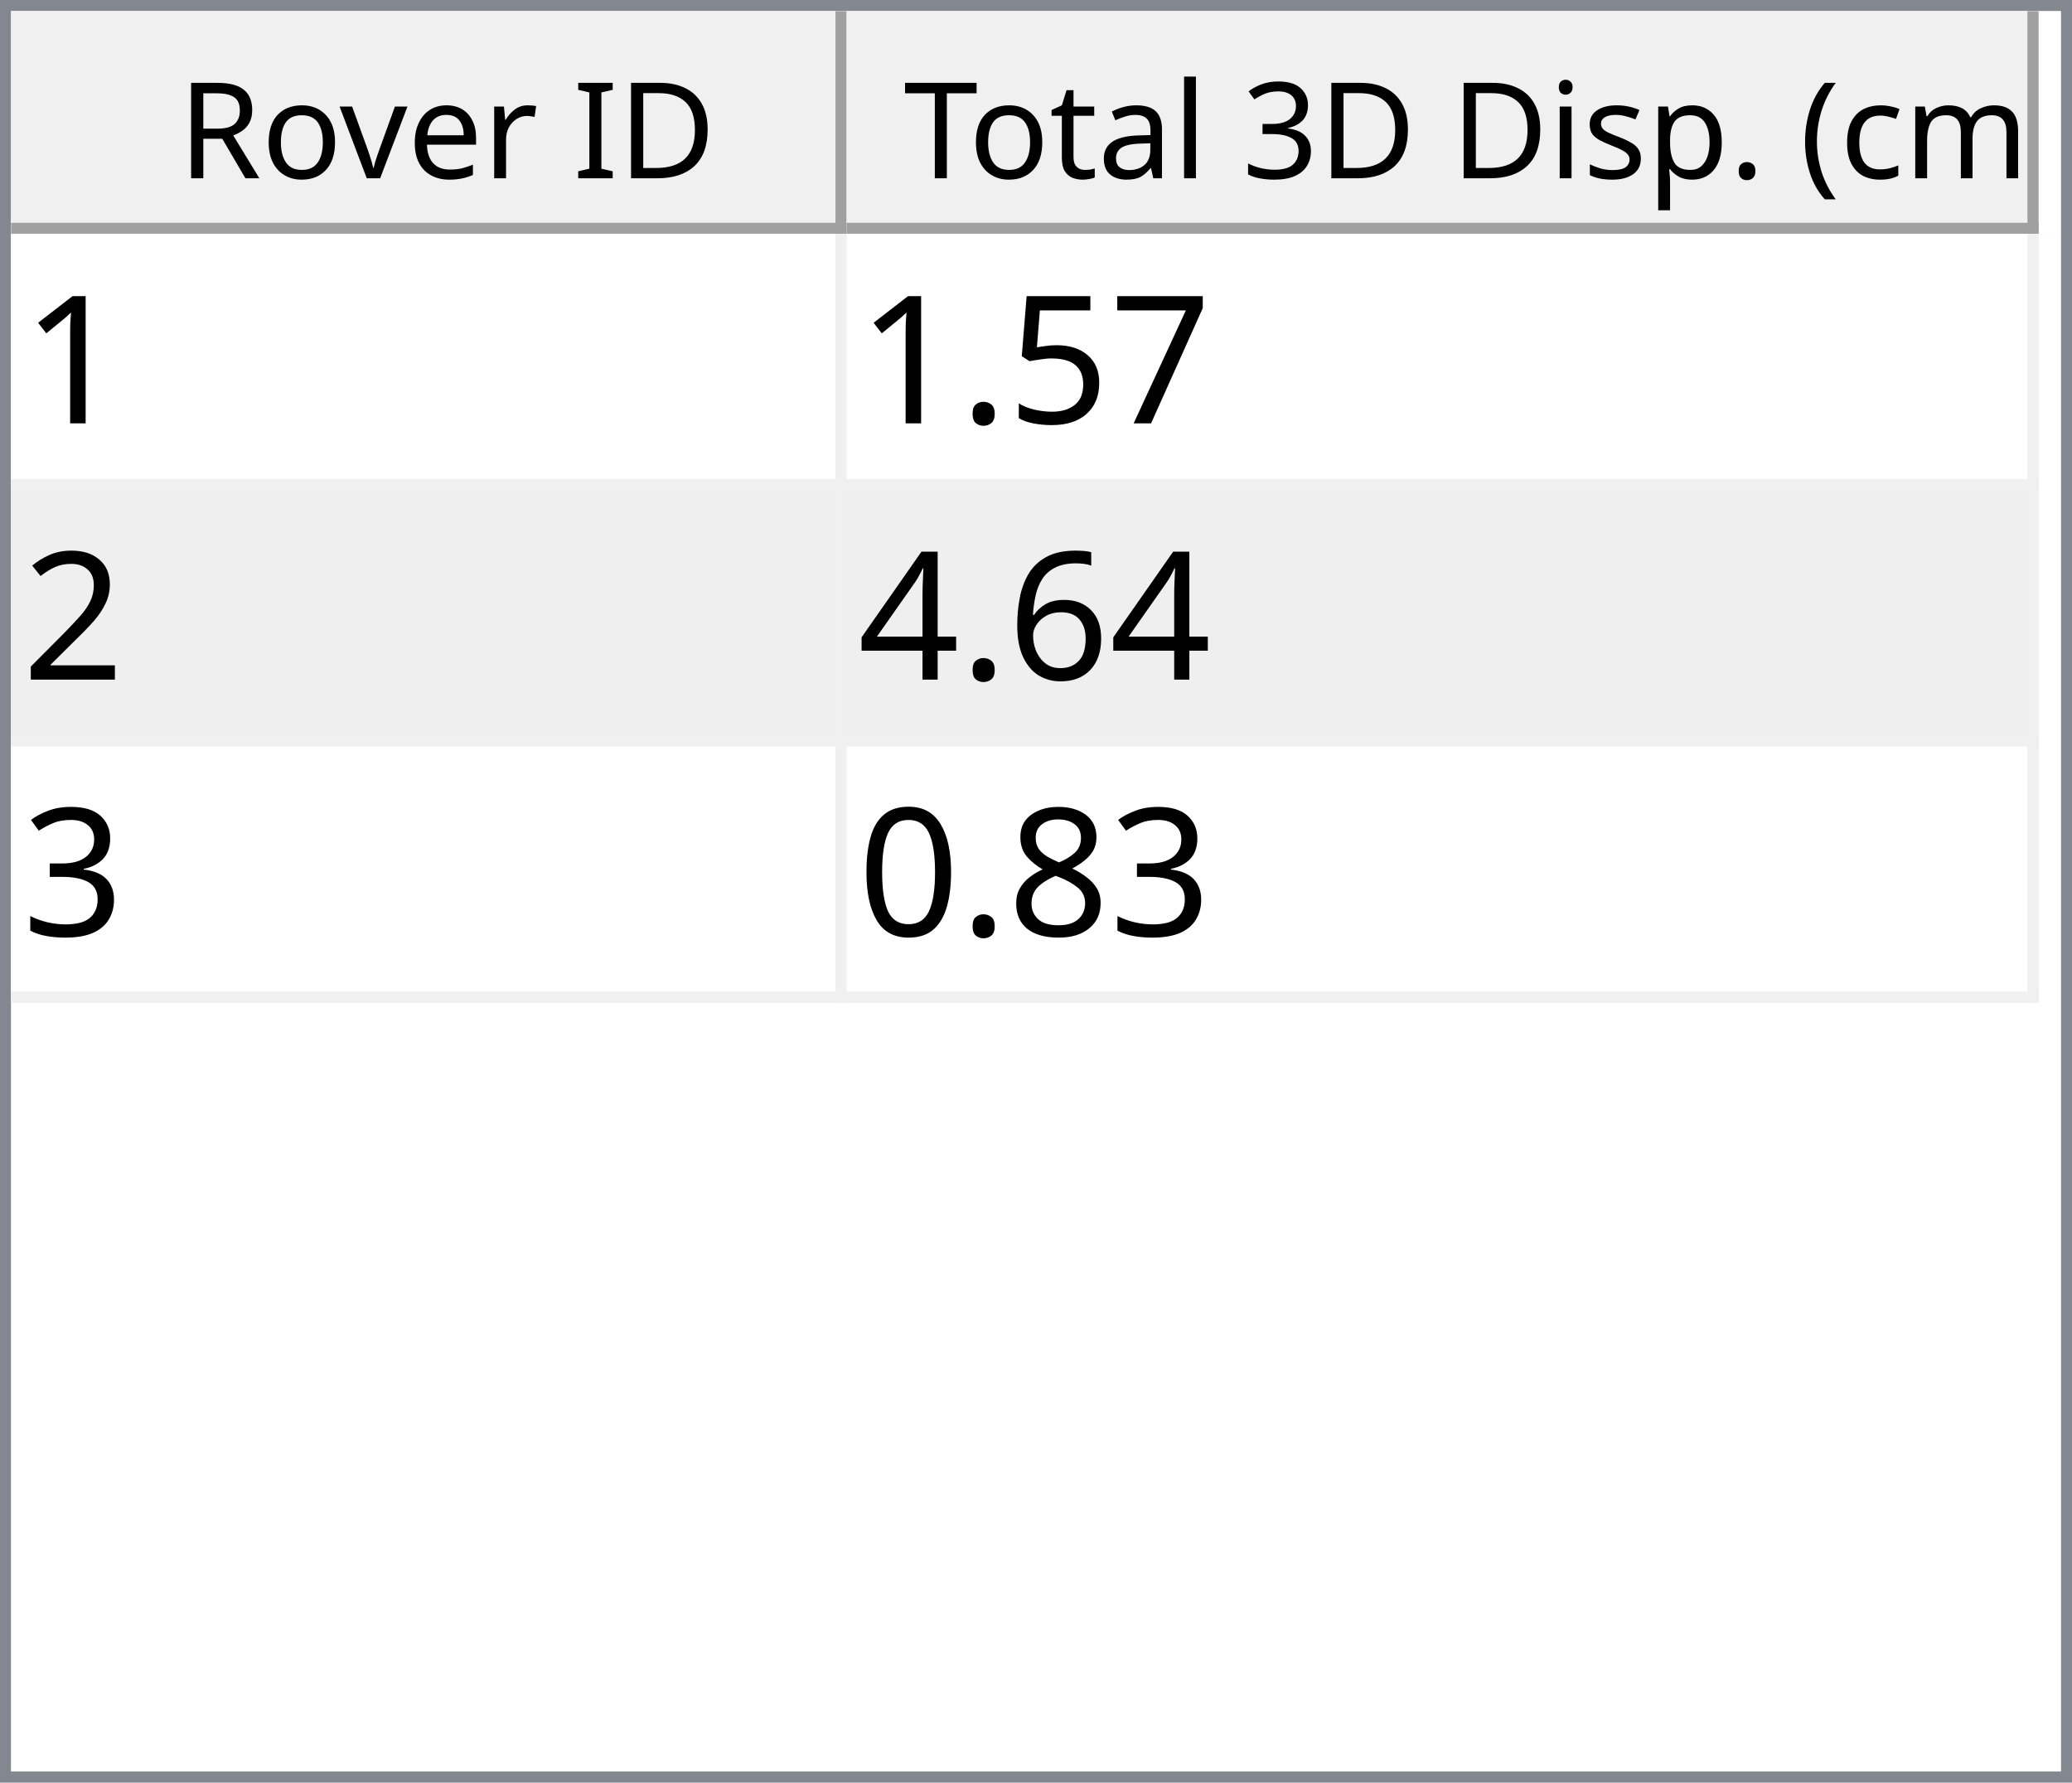
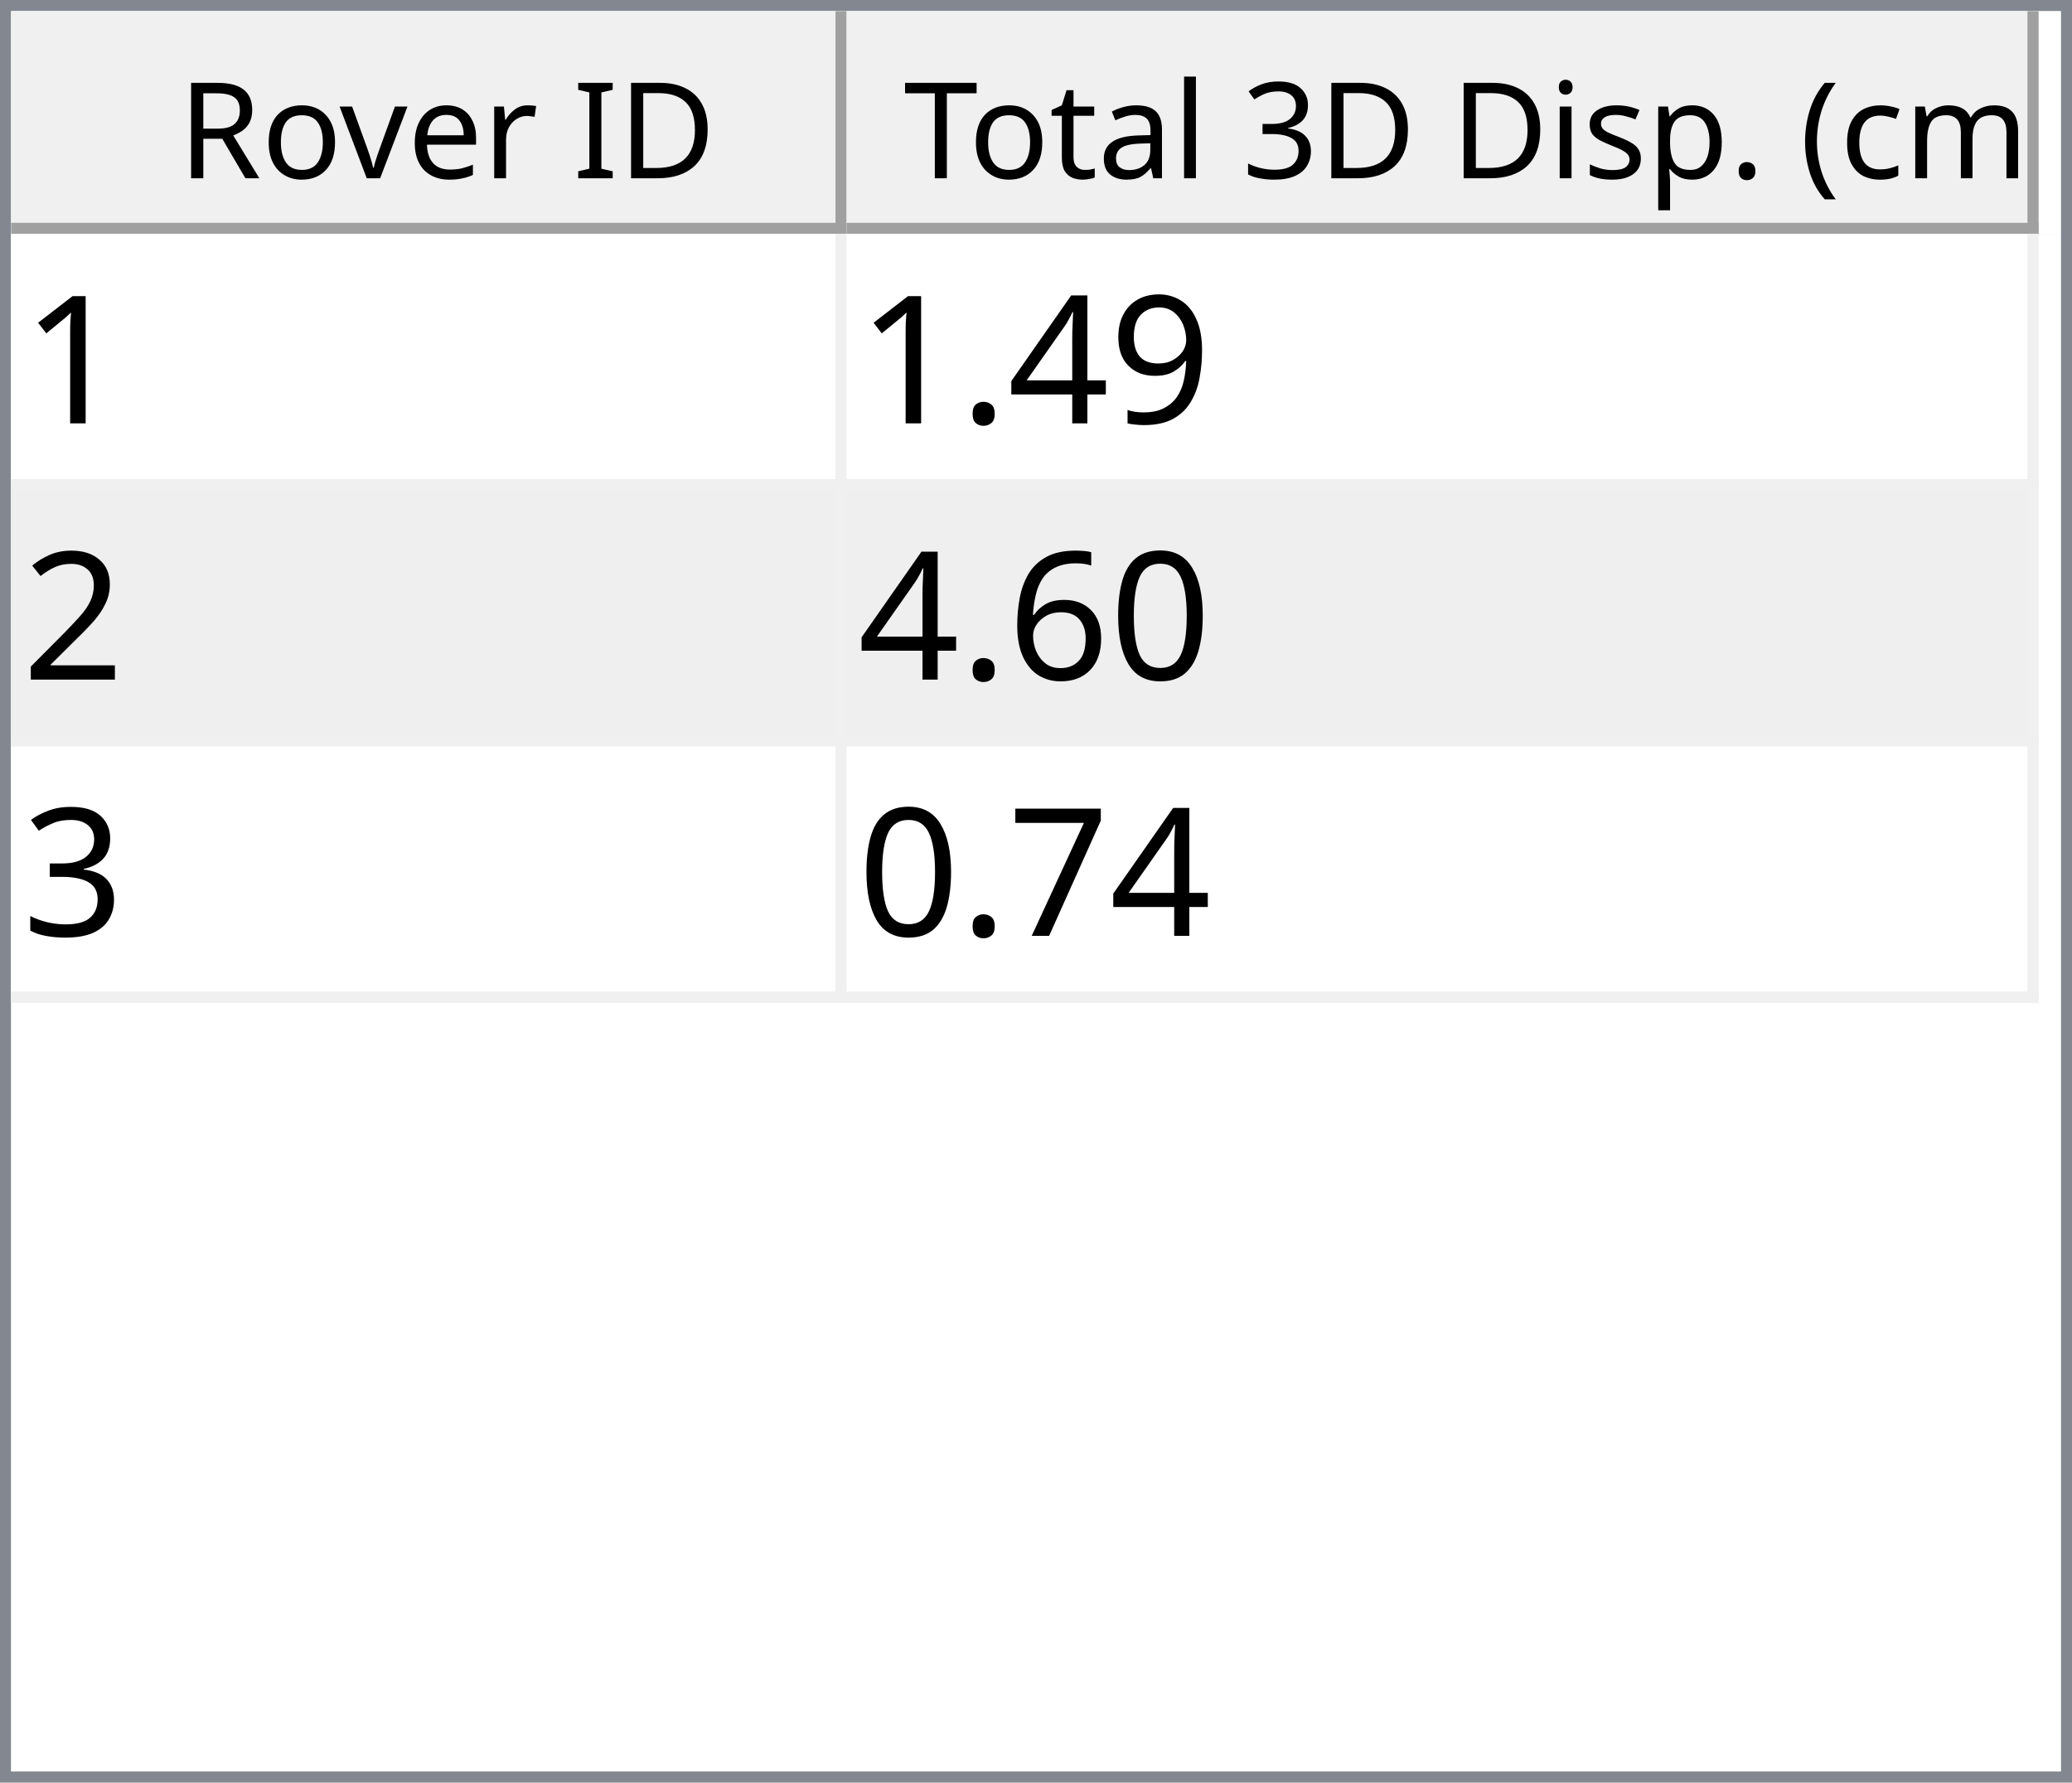
<svg xmlns="http://www.w3.org/2000/svg" style="fill-opacity:1; color-rendering:auto; color-interpolation:auto; text-rendering:auto; stroke:black; stroke-linecap:square; stroke-miterlimit:10; shape-rendering:auto; stroke-opacity:1; fill:black; stroke-dasharray:none; font-weight:normal; stroke-width:1; font-family:'Dialog'; font-style:normal; stroke-linejoin:miter; font-size:12px; stroke-dashoffset:0; image-rendering:auto;" width="186" height="160">
  <defs id="genericDefs" />
  <g>
    <defs id="defs1">
      <clipPath clipPathUnits="userSpaceOnUse" id="clipPath1">
        <path d="M0 0 L186 0 L186 160 L0 160 L0 0 Z" />
      </clipPath>
      <clipPath clipPathUnits="userSpaceOnUse" id="clipPath2">
        <path d="M0 0 L0 160 L186 160 L186 0 Z" />
      </clipPath>
      <clipPath clipPathUnits="userSpaceOnUse" id="clipPath3">
        <path d="M0 0 L0 20 L184 20 L184 0 Z" />
      </clipPath>
      <clipPath clipPathUnits="userSpaceOnUse" id="clipPath4">
        <path d="M0 0 L0 20 L75 20 L75 0 Z" />
      </clipPath>
      <clipPath clipPathUnits="userSpaceOnUse" id="clipPath5">
        <path d="M1 1 L1 19 L74 19 L74 1 Z" />
      </clipPath>
      <clipPath clipPathUnits="userSpaceOnUse" id="clipPath6">
        <path d="M0 0 L0 18 L73 18 L73 0 Z" />
      </clipPath>
      <clipPath clipPathUnits="userSpaceOnUse" id="clipPath7">
        <path d="M-0.5 -0.5 L-0.5 19.5 L74.5 19.5 L74.5 -0.5 Z" />
      </clipPath>
      <clipPath clipPathUnits="userSpaceOnUse" id="clipPath8">
        <path d="M0 0 L0 20 L107 20 L107 0 Z" />
      </clipPath>
      <clipPath clipPathUnits="userSpaceOnUse" id="clipPath9">
        <path d="M1 1 L1 19 L106 19 L106 1 Z" />
      </clipPath>
      <clipPath clipPathUnits="userSpaceOnUse" id="clipPath10">
        <path d="M0 0 L0 18 L105 18 L105 0 Z" />
      </clipPath>
      <clipPath clipPathUnits="userSpaceOnUse" id="clipPath11">
        <path d="M-0.5 -0.5 L-0.5 19.5 L106.5 19.5 L106.5 -0.5 Z" />
      </clipPath>
      <clipPath clipPathUnits="userSpaceOnUse" id="clipPath12">
        <path d="M0 0 L0 138 L184 138 L184 0 Z" />
      </clipPath>
      <clipPath clipPathUnits="userSpaceOnUse" id="clipPath13">
        <path d="M0 0 L0 69 L182 69 L182 0 Z" />
      </clipPath>
      <clipPath clipPathUnits="userSpaceOnUse" id="clipPath14">
        <path d="M-0.5 -0.5 L-0.5 68.5 L181.5 68.5 L181.5 -0.5 Z" />
      </clipPath>
      <clipPath clipPathUnits="userSpaceOnUse" id="clipPath15">
        <path d="M0 0 L0 22 L74 22 L74 0 Z" />
      </clipPath>
      <clipPath clipPathUnits="userSpaceOnUse" id="clipPath16">
        <path d="M0 0 L0 22 L106 22 L106 0 Z" />
      </clipPath>
      <font horiz-adv-x="64.551" id="font1">
        <font-face ascent="107.91" descent="25.098" units-per-em="100" style="font-style:normal; font-family:Segoe UI; font-weight:normal;" />
        <missing-glyph horiz-adv-x="64.551" d="M8.109 0 L8.109 68.266 L56.453 68.266 L56.453 0 L8.109 0 ZM15.328 7.234 L49.219 7.234 L49.219 61.031 L15.328 61.031 L15.328 7.234 Z" />
        <glyph unicode="D" horiz-adv-x="70.117" d="M9.188 0 L9.188 70.016 L28.516 70.016 Q65.531 70.016 65.531 35.891 Q65.531 19.672 55.25 9.836 Q44.969 0 27.734 0 L9.188 0 ZM17.391 62.594 L17.391 7.422 L27.828 7.422 Q41.609 7.422 49.273 14.797 Q56.938 22.172 56.938 35.688 Q56.938 62.594 28.328 62.594 L17.391 62.594 Z" />
        <glyph unicode="I" horiz-adv-x="26.611" d="M17.391 0 L9.188 0 L9.188 70.016 L17.391 70.016 L17.391 0 Z" />
        <glyph unicode=" " horiz-adv-x="27.393" d="" />
        <glyph unicode="r" horiz-adv-x="34.766" d="M34.188 41.891 Q32.078 43.5 28.125 43.5 Q23 43.5 19.555 38.672 Q16.109 33.844 16.109 25.484 L16.109 0 L8.109 0 L8.109 50 L16.109 50 L16.109 39.703 L16.312 39.703 Q18.016 44.969 21.531 47.922 Q25.047 50.875 29.391 50.875 Q32.516 50.875 34.188 50.203 L34.188 41.891 Z" />
        <glyph unicode="e" horiz-adv-x="52.295" d="M48.297 23 L12.984 23 Q13.188 14.656 17.484 10.109 Q21.781 5.562 29.297 5.562 Q37.75 5.562 44.828 11.141 L44.828 3.609 Q38.234 -1.172 27.391 -1.172 Q16.797 -1.172 10.742 5.641 Q4.688 12.453 4.688 24.812 Q4.688 36.469 11.305 43.82 Q17.922 51.172 27.734 51.172 Q37.547 51.172 42.922 44.828 Q48.297 38.484 48.297 27.203 L48.297 23 ZM40.094 29.781 Q40.047 36.719 36.75 40.578 Q33.453 44.438 27.594 44.438 Q21.922 44.438 17.969 40.383 Q14.016 36.328 13.094 29.781 L40.094 29.781 Z" />
        <glyph unicode="v" horiz-adv-x="47.9" d="M47.406 50 L27.484 0 L19.625 0 L0.688 50 L9.469 50 L22.172 13.672 Q23.578 9.672 23.922 6.688 L24.125 6.688 Q24.609 10.453 25.688 13.484 L38.969 50 L47.406 50 Z" />
        <glyph unicode="o" horiz-adv-x="58.594" d="M29 -1.172 Q17.922 -1.172 11.305 5.836 Q4.688 12.844 4.688 24.422 Q4.688 37.016 11.57 44.094 Q18.453 51.172 30.172 51.172 Q41.359 51.172 47.633 44.289 Q53.906 37.406 53.906 25.203 Q53.906 13.234 47.141 6.031 Q40.375 -1.172 29 -1.172 ZM29.594 44.438 Q21.875 44.438 17.383 39.188 Q12.891 33.938 12.891 24.703 Q12.891 15.828 17.43 10.695 Q21.969 5.562 29.594 5.562 Q37.359 5.562 41.531 10.594 Q45.703 15.625 45.703 24.906 Q45.703 34.281 41.531 39.359 Q37.359 44.438 29.594 44.438 Z" />
        <glyph unicode="R" horiz-adv-x="59.814" d="M59.375 0 L49.609 0 L37.891 19.625 Q36.281 22.359 34.766 24.289 Q33.25 26.219 31.664 27.438 Q30.078 28.656 28.25 29.219 Q26.422 29.781 24.125 29.781 L17.391 29.781 L17.391 0 L9.188 0 L9.188 70.016 L30.078 70.016 Q34.672 70.016 38.555 68.867 Q42.438 67.719 45.289 65.375 Q48.141 63.031 49.758 59.547 Q51.375 56.062 51.375 51.375 Q51.375 47.703 50.273 44.656 Q49.172 41.609 47.148 39.211 Q45.125 36.812 42.266 35.133 Q39.406 33.453 35.844 32.516 L35.844 32.328 Q37.594 31.547 38.891 30.547 Q40.188 29.547 41.359 28.18 Q42.531 26.812 43.68 25.078 Q44.828 23.344 46.234 21.047 L59.375 0 ZM17.391 62.594 L17.391 37.203 L28.516 37.203 Q31.594 37.203 34.203 38.133 Q36.812 39.062 38.719 40.797 Q40.625 42.531 41.703 45.047 Q42.781 47.562 42.781 50.688 Q42.781 56.297 39.141 59.445 Q35.5 62.594 28.609 62.594 L17.391 62.594 Z" />
        <glyph unicode=")" horiz-adv-x="30.176" d="M8.297 -15.922 L1.172 -15.922 Q16.406 2.344 16.406 26.812 Q16.406 51.469 1.078 70.016 L8.297 70.016 Q23.531 52.156 23.531 26.703 Q23.531 1.375 8.297 -15.922 Z" />
        <glyph unicode="m" horiz-adv-x="86.133" d="M79.109 0 L71.094 0 L71.094 28.719 Q71.094 37.016 68.531 40.727 Q65.969 44.438 59.906 44.438 Q54.781 44.438 51.195 39.75 Q47.609 35.062 47.609 28.516 L47.609 0 L39.594 0 L39.594 29.688 Q39.594 44.438 28.219 44.438 Q22.953 44.438 19.531 40.016 Q16.109 35.594 16.109 28.516 L16.109 0 L8.109 0 L8.109 50 L16.109 50 L16.109 42.094 L16.312 42.094 Q21.625 51.172 31.844 51.172 Q36.969 51.172 40.773 48.312 Q44.578 45.453 46 40.828 Q51.562 51.172 62.594 51.172 Q79.109 51.172 79.109 30.812 L79.109 0 Z" />
        <glyph unicode="c" horiz-adv-x="46.191" d="M42.188 2.297 Q36.422 -1.172 28.516 -1.172 Q17.828 -1.172 11.258 5.789 Q4.688 12.75 4.688 23.828 Q4.688 36.188 11.766 43.68 Q18.844 51.172 30.672 51.172 Q37.25 51.172 42.281 48.734 L42.281 40.531 Q36.719 44.438 30.375 44.438 Q22.703 44.438 17.797 38.945 Q12.891 33.453 12.891 24.516 Q12.891 15.719 17.508 10.641 Q22.125 5.562 29.891 5.562 Q36.422 5.562 42.188 9.906 L42.188 2.297 Z" />
        <glyph unicode="(" horiz-adv-x="30.176" d="M29.109 -15.922 L21.969 -15.922 Q6.844 1.375 6.844 26.703 Q6.844 52.156 21.969 70.016 L29.203 70.016 Q13.875 51.469 13.875 26.812 Q13.875 2.344 29.109 -15.922 Z" />
        <glyph unicode="." horiz-adv-x="21.68" d="M10.891 -1.078 Q8.641 -1.078 7.055 0.539 Q5.469 2.156 5.469 4.391 Q5.469 6.641 7.055 8.273 Q8.641 9.906 10.891 9.906 Q13.188 9.906 14.797 8.273 Q16.406 6.641 16.406 4.391 Q16.406 2.156 14.797 0.539 Q13.188 -1.078 10.891 -1.078 Z" />
        <glyph unicode="p" horiz-adv-x="58.789" d="M16.312 7.234 L16.109 7.234 L16.109 -23 L8.109 -23 L8.109 50 L16.109 50 L16.109 41.219 L16.312 41.219 Q22.219 51.172 33.594 51.172 Q43.266 51.172 48.688 44.461 Q54.109 37.75 54.109 26.469 Q54.109 13.922 48 6.375 Q41.891 -1.172 31.297 -1.172 Q21.578 -1.172 16.312 7.234 ZM16.109 27.391 L16.109 20.406 Q16.109 14.203 20.141 9.883 Q24.172 5.562 30.375 5.562 Q37.641 5.562 41.773 11.133 Q45.906 16.703 45.906 26.609 Q45.906 34.969 42.047 39.703 Q38.188 44.438 31.594 44.438 Q24.609 44.438 20.359 39.578 Q16.109 34.719 16.109 27.391 Z" />
        <glyph unicode="s" horiz-adv-x="42.432" d="M5.078 1.812 L5.078 10.406 Q11.625 5.562 19.484 5.562 Q30.031 5.562 30.031 12.594 Q30.031 14.594 29.125 15.992 Q28.219 17.391 26.68 18.461 Q25.141 19.531 23.07 20.383 Q21 21.234 18.609 22.172 Q15.281 23.484 12.766 24.828 Q10.25 26.172 8.57 27.859 Q6.891 29.547 6.031 31.695 Q5.172 33.844 5.172 36.719 Q5.172 40.234 6.789 42.945 Q8.406 45.656 11.086 47.484 Q13.766 49.312 17.211 50.242 Q20.656 51.172 24.312 51.172 Q30.812 51.172 35.938 48.922 L35.938 40.828 Q30.422 44.438 23.25 44.438 Q21 44.438 19.195 43.922 Q17.391 43.406 16.094 42.477 Q14.797 41.547 14.086 40.258 Q13.375 38.969 13.375 37.406 Q13.375 35.453 14.086 34.133 Q14.797 32.812 16.164 31.789 Q17.531 30.766 19.484 29.938 Q21.438 29.109 23.922 28.125 Q27.25 26.859 29.883 25.516 Q32.516 24.172 34.375 22.484 Q36.234 20.797 37.234 18.602 Q38.234 16.406 38.234 13.375 Q38.234 9.672 36.602 6.938 Q34.969 4.203 32.234 2.398 Q29.5 0.594 25.93 -0.289 Q22.359 -1.172 18.453 -1.172 Q10.75 -1.172 5.078 1.812 Z" />
        <glyph unicode="i" horiz-adv-x="24.219" d="M12.203 62.703 Q10.062 62.703 8.547 64.164 Q7.031 65.625 7.031 67.875 Q7.031 70.125 8.547 71.609 Q10.062 73.094 12.203 73.094 Q14.406 73.094 15.945 71.609 Q17.484 70.125 17.484 67.875 Q17.484 65.719 15.945 64.211 Q14.406 62.703 12.203 62.703 ZM16.109 0 L8.109 0 L8.109 50 L16.109 50 L16.109 0 Z" />
        <glyph unicode="3" horiz-adv-x="53.906" d="M46.531 19.828 Q46.531 15.094 44.75 11.211 Q42.969 7.328 39.719 4.57 Q36.469 1.812 31.93 0.297 Q27.391 -1.219 21.922 -1.219 Q11.922 -1.219 6 2.594 L6 11.188 Q13.094 5.609 22.219 5.609 Q25.875 5.609 28.828 6.539 Q31.781 7.469 33.906 9.227 Q36.031 10.984 37.18 13.477 Q38.328 15.969 38.328 19.094 Q38.328 32.812 18.797 32.812 L12.984 32.812 L12.984 39.594 L18.5 39.594 Q35.797 39.594 35.797 52.484 Q35.797 64.406 22.609 64.406 Q15.188 64.406 8.688 59.422 L8.688 67.188 Q15.375 71.188 24.609 71.188 Q29 71.188 32.57 69.969 Q36.141 68.75 38.68 66.555 Q41.219 64.359 42.609 61.281 Q44 58.203 44 54.5 Q44 40.672 30.031 36.719 L30.031 36.531 Q33.594 36.141 36.625 34.797 Q39.656 33.453 41.852 31.305 Q44.047 29.156 45.289 26.25 Q46.531 23.344 46.531 19.828 Z" />
        <glyph unicode="l" horiz-adv-x="24.219" d="M16.109 0 L8.109 0 L8.109 74.031 L16.109 74.031 L16.109 0 Z" />
        <glyph unicode="a" horiz-adv-x="50.879" d="M43.891 0 L35.891 0 L35.891 7.812 L35.688 7.812 Q30.469 -1.172 20.312 -1.172 Q12.844 -1.172 8.617 2.781 Q4.391 6.734 4.391 13.281 Q4.391 27.297 20.906 29.594 L35.891 31.688 Q35.891 44.438 25.594 44.438 Q16.547 44.438 9.281 38.281 L9.281 46.484 Q16.656 51.172 26.266 51.172 Q43.891 51.172 43.891 32.516 L43.891 0 ZM35.891 25.297 L23.828 23.641 Q18.266 22.859 15.43 20.875 Q12.594 18.891 12.594 13.875 Q12.594 10.203 15.211 7.883 Q17.828 5.562 22.172 5.562 Q28.125 5.562 32.008 9.742 Q35.891 13.922 35.891 20.312 L35.891 25.297 Z" />
        <glyph unicode="t" horiz-adv-x="33.887" d="M31.297 0.484 Q28.469 -1.078 23.828 -1.078 Q10.688 -1.078 10.688 13.578 L10.688 43.172 L2.094 43.172 L2.094 50 L10.688 50 L10.688 62.203 L18.703 64.797 L18.703 50 L31.297 50 L31.297 43.172 L18.703 43.172 L18.703 14.984 Q18.703 9.969 20.414 7.82 Q22.125 5.672 26.078 5.672 Q29.109 5.672 31.297 7.328 L31.297 0.484 Z" />
        <glyph unicode="T" horiz-adv-x="52.393" d="M50.594 62.594 L30.375 62.594 L30.375 0 L22.172 0 L22.172 62.594 L2 62.594 L2 70.016 L50.594 70.016 L50.594 62.594 Z" />
      </font>
      <font horiz-adv-x="75.0" id="font2">
        <font-face ascent="100.537" descent="21.973" units-per-em="100" style="font-style:normal; font-family:sans-serif; font-weight:normal;" />
        <missing-glyph horiz-adv-x="75.0" d="M12.5 0 L12.5 62.5 L62.5 62.5 L62.5 0 L12.5 0 ZM14.062 1.562 L60.938 1.562 L60.938 60.938 L14.062 60.938 L14.062 1.562 Z" />
        <glyph unicode="1" horiz-adv-x="55.615" d="M37.25 0 L28.469 0 L28.469 56 Q25.297 52.984 20.141 49.953 Q14.984 46.922 10.891 45.406 L10.891 53.906 Q18.266 57.375 23.781 62.305 Q29.297 67.234 31.594 71.875 L37.25 71.875 L37.25 0 Z" />
-         <glyph unicode="7" horiz-adv-x="55.615" d="M4.734 62.203 L4.734 70.656 L51.078 70.656 L51.078 63.812 Q44.234 56.547 37.523 44.484 Q30.812 32.422 27.156 19.672 Q24.516 10.688 23.781 0 L14.75 0 Q14.891 8.453 18.062 20.414 Q21.234 32.375 27.172 43.484 Q33.109 54.594 39.797 62.203 L4.734 62.203 Z" />
-         <glyph unicode="5" horiz-adv-x="55.615" d="M4.156 18.75 L13.375 19.531 Q14.406 12.797 18.141 9.398 Q21.875 6 27.156 6 Q33.5 6 37.891 10.789 Q42.281 15.578 42.281 23.484 Q42.281 31 38.062 35.352 Q33.844 39.703 27 39.703 Q22.75 39.703 19.336 37.773 Q15.922 35.844 13.969 32.766 L5.719 33.844 L12.641 70.609 L48.25 70.609 L48.25 62.203 L19.672 62.203 L15.828 42.969 Q22.266 47.469 29.344 47.469 Q38.719 47.469 45.164 40.969 Q51.609 34.469 51.609 24.266 Q51.609 14.547 45.953 7.469 Q39.062 -1.219 27.156 -1.219 Q17.391 -1.219 11.211 4.25 Q5.031 9.719 4.156 18.75 Z" />
+         <glyph unicode="9" horiz-adv-x="55.615" d="M5.469 16.547 L13.922 17.328 Q14.984 11.375 18.016 8.688 Q21.047 6 25.781 6 Q29.828 6 32.883 7.859 Q35.938 9.719 37.891 12.82 Q39.844 15.922 41.164 21.195 Q42.484 26.469 42.484 31.938 Q42.484 32.516 42.438 33.688 Q39.797 29.5 35.234 26.883 Q30.672 24.266 25.344 24.266 Q16.453 24.266 10.305 30.711 Q4.156 37.156 4.156 47.703 Q4.156 58.594 10.578 65.234 Q17 71.875 26.656 71.875 Q33.641 71.875 39.43 68.117 Q45.219 64.359 48.219 57.398 Q51.219 50.438 51.219 37.25 Q51.219 23.531 48.242 15.406 Q45.266 7.281 39.383 3.031 Q33.5 -1.219 25.594 -1.219 Q17.188 -1.219 11.867 3.445 Q6.547 8.109 5.469 16.547 ZM41.453 48.141 Q41.453 55.719 37.43 60.156 Q33.406 64.594 27.734 64.594 Q21.875 64.594 17.531 59.812 Q13.188 55.031 13.188 47.406 Q13.188 40.578 17.312 36.305 Q21.438 32.031 27.484 32.031 Q33.594 32.031 37.523 36.305 Q41.453 40.578 41.453 48.141 Z" />
+         <glyph unicode="4" horiz-adv-x="55.615" d="M32.328 0 L32.328 17.141 L1.266 17.141 L1.266 25.203 L33.938 71.578 L41.109 71.578 L41.109 25.203 L50.781 25.203 L50.781 17.141 L41.109 17.141 L41.109 0 L32.328 0 ZM32.328 25.203 L32.328 57.469 L9.906 25.203 L32.328 25.203 Z" />
        <glyph unicode="." horiz-adv-x="27.783" d="M9.078 0 L9.078 10.016 L19.094 10.016 L19.094 0 L9.078 0 Z" />
        <glyph unicode="2" horiz-adv-x="55.615" d="M50.344 8.453 L50.344 0 L3.031 0 Q2.938 3.172 4.047 6.109 Q5.859 10.938 9.836 15.625 Q13.812 20.312 21.344 26.469 Q33.016 36.031 37.117 41.625 Q41.219 47.219 41.219 52.203 Q41.219 57.422 37.477 61.008 Q33.734 64.594 27.734 64.594 Q21.391 64.594 17.578 60.789 Q13.766 56.984 13.719 50.25 L4.688 51.172 Q5.609 61.281 11.664 66.578 Q17.719 71.875 27.938 71.875 Q38.234 71.875 44.242 66.164 Q50.25 60.453 50.25 52 Q50.25 47.703 48.492 43.555 Q46.734 39.406 42.656 34.812 Q38.578 30.219 29.109 22.219 Q21.188 15.578 18.945 13.211 Q16.703 10.844 15.234 8.453 L50.344 8.453 Z" />
+         <glyph unicode="0" horiz-adv-x="55.615" d="M4.156 35.297 Q4.156 48 6.766 55.742 Q9.375 63.484 14.523 67.68 Q19.672 71.875 27.484 71.875 Q33.25 71.875 37.594 69.555 Q41.938 67.234 44.773 62.867 Q47.609 58.5 49.219 52.227 Q50.828 45.953 50.828 35.297 Q50.828 22.703 48.242 14.969 Q45.656 7.234 40.508 3.008 Q35.359 -1.219 27.484 -1.219 Q17.141 -1.219 11.234 6.203 Q4.156 15.141 4.156 35.297 ZM13.188 35.297 Q13.188 17.672 17.312 11.836 Q21.438 6 27.484 6 Q33.547 6 37.672 11.859 Q41.797 17.719 41.797 35.297 Q41.797 52.984 37.672 58.789 Q33.547 64.594 27.391 64.594 Q21.344 64.594 17.719 59.469 Q13.188 52.938 13.188 35.297 Z" />
        <glyph unicode="6" horiz-adv-x="55.615" d="M49.75 54.047 L41.016 53.375 Q39.844 58.547 37.703 60.891 Q34.125 64.656 28.906 64.656 Q24.703 64.656 21.531 62.312 Q17.391 59.281 14.992 53.469 Q12.594 47.656 12.5 36.922 Q15.672 41.75 20.266 44.094 Q24.859 46.438 29.891 46.438 Q38.672 46.438 44.852 39.969 Q51.031 33.5 51.031 23.25 Q51.031 16.5 48.125 10.719 Q45.219 4.938 40.141 1.859 Q35.062 -1.219 28.609 -1.219 Q17.625 -1.219 10.695 6.859 Q3.766 14.938 3.766 33.5 Q3.766 54.25 11.422 63.672 Q18.109 71.875 29.438 71.875 Q37.891 71.875 43.289 67.141 Q48.688 62.406 49.75 54.047 ZM13.875 23.188 Q13.875 18.656 15.797 14.508 Q17.719 10.359 21.188 8.18 Q24.656 6 28.469 6 Q34.031 6 38.039 10.492 Q42.047 14.984 42.047 22.703 Q42.047 30.125 38.086 34.398 Q34.125 38.672 28.125 38.672 Q22.172 38.672 18.023 34.398 Q13.875 30.125 13.875 23.188 Z" />
-         <glyph unicode="4" horiz-adv-x="55.615" d="M32.328 0 L32.328 17.141 L1.266 17.141 L1.266 25.203 L33.938 71.578 L41.109 71.578 L41.109 25.203 L50.781 25.203 L50.781 17.141 L41.109 17.141 L41.109 0 L32.328 0 ZM32.328 25.203 L32.328 57.469 L9.906 25.203 L32.328 25.203 Z" />
        <glyph unicode="3" horiz-adv-x="55.615" d="M4.203 18.891 L12.984 20.062 Q14.5 12.594 18.141 9.297 Q21.781 6 27 6 Q33.203 6 37.477 10.297 Q41.75 14.594 41.75 20.953 Q41.75 27 37.797 30.93 Q33.844 34.859 27.734 34.859 Q25.25 34.859 21.531 33.891 L22.516 41.609 Q23.391 41.5 23.922 41.5 Q29.547 41.5 34.039 44.43 Q38.531 47.359 38.531 53.469 Q38.531 58.297 35.258 61.477 Q31.984 64.656 26.812 64.656 Q21.688 64.656 18.266 61.43 Q14.844 58.203 13.875 51.766 L5.078 53.328 Q6.688 62.156 12.398 67.016 Q18.109 71.875 26.609 71.875 Q32.469 71.875 37.398 69.359 Q42.328 66.844 44.945 62.5 Q47.562 58.156 47.562 53.266 Q47.562 48.641 45.07 44.828 Q42.578 41.016 37.703 38.766 Q44.047 37.312 47.562 32.695 Q51.078 28.078 51.078 21.141 Q51.078 11.766 44.242 5.25 Q37.406 -1.266 26.953 -1.266 Q17.531 -1.266 11.305 4.352 Q5.078 9.969 4.203 18.891 Z" />
-         <glyph unicode="8" horiz-adv-x="55.615" d="M17.672 38.812 Q12.203 40.828 9.57 44.539 Q6.938 48.25 6.938 53.422 Q6.938 61.234 12.555 66.555 Q18.172 71.875 27.484 71.875 Q36.859 71.875 42.578 66.43 Q48.297 60.984 48.297 53.172 Q48.297 48.188 45.68 44.508 Q43.062 40.828 37.75 38.812 Q44.344 36.672 47.781 31.883 Q51.219 27.094 51.219 20.453 Q51.219 11.281 44.727 5.031 Q38.234 -1.219 27.641 -1.219 Q17.047 -1.219 10.547 5.055 Q4.047 11.328 4.047 20.703 Q4.047 27.688 7.594 32.398 Q11.141 37.109 17.672 38.812 ZM15.922 53.719 Q15.922 48.641 19.195 45.414 Q22.469 42.188 27.688 42.188 Q32.766 42.188 36.016 45.383 Q39.266 48.578 39.266 53.219 Q39.266 58.062 35.914 61.359 Q32.562 64.656 27.594 64.656 Q22.562 64.656 19.242 61.43 Q15.922 58.203 15.922 53.719 ZM13.094 20.656 Q13.094 16.891 14.875 13.375 Q16.656 9.859 20.172 7.93 Q23.688 6 27.734 6 Q34.031 6 38.133 10.055 Q42.234 14.109 42.234 20.359 Q42.234 26.703 38.016 30.859 Q33.797 35.016 27.438 35.016 Q21.234 35.016 17.164 30.914 Q13.094 26.812 13.094 20.656 Z" />
-         <glyph unicode="0" horiz-adv-x="55.615" d="M4.156 35.297 Q4.156 48 6.766 55.742 Q9.375 63.484 14.523 67.68 Q19.672 71.875 27.484 71.875 Q33.25 71.875 37.594 69.555 Q41.938 67.234 44.773 62.867 Q47.609 58.5 49.219 52.227 Q50.828 45.953 50.828 35.297 Q50.828 22.703 48.242 14.969 Q45.656 7.234 40.508 3.008 Q35.359 -1.219 27.484 -1.219 Q17.141 -1.219 11.234 6.203 Q4.156 15.141 4.156 35.297 ZM13.188 35.297 Q13.188 17.672 17.312 11.836 Q21.438 6 27.484 6 Q33.547 6 37.672 11.859 Q41.797 17.719 41.797 35.297 Q41.797 52.984 37.672 58.789 Q33.547 64.594 27.391 64.594 Q21.344 64.594 17.719 59.469 Q13.188 52.938 13.188 35.297 Z" />
+         <glyph unicode="7" horiz-adv-x="55.615" d="M4.734 62.203 L4.734 70.656 L51.078 70.656 L51.078 63.812 Q44.234 56.547 37.523 44.484 Q30.812 32.422 27.156 19.672 Q24.516 10.688 23.781 0 L14.75 0 Q14.891 8.453 18.062 20.414 Q21.234 32.375 27.172 43.484 Q33.109 54.594 39.797 62.203 L4.734 62.203 Z" />
      </font>
    </defs>
    <g style="fill:white; stroke:white;">
      <rect x="0" y="0" width="186" style="clip-path:url(#clipPath1); stroke:none;" height="160" />
    </g>
    <g style="fill:white; text-rendering:optimizeSpeed; color-rendering:optimizeSpeed; image-rendering:optimizeSpeed; shape-rendering:crispEdges; stroke:white; color-interpolation:sRGB;">
      <rect x="0" width="186" height="160" y="0" style="stroke:none;" />
      <path style="stroke:none;" d="M0 160 L186 160 L186 0 L0 0 Z" />
    </g>
    <g style="fill:rgb(240,240,240); font-family:'Segoe UI'; stroke:rgb(240,240,240);">
      <rect x="0" y="0" width="186" style="clip-path:url(#clipPath2); stroke:none;" height="160" />
    </g>
    <g style="fill:rgb(130,135,144); font-family:'Segoe UI'; stroke:rgb(130,135,144);">
      <path d="M0 0 L186 0 L186 160 L0 160 L0 0 ZM1 1 L185 1 L185 159 L1 159 L1 1 Z" style="fill-rule:evenodd; clip-path:url(#clipPath2); stroke:none;" />
    </g>
    <g style="fill:white; font-family:'Segoe UI'; stroke:white;" transform="translate(1,1)">
      <rect x="0" y="0" width="184" style="clip-path:url(#clipPath3); stroke:none;" height="20" />
    </g>
    <g style="fill:rgb(240,240,240); font-family:'Segoe UI'; stroke:rgb(240,240,240);" transform="translate(1,1)">
      <rect x="0" y="0" width="75" style="clip-path:url(#clipPath4); stroke:none;" height="20" />
    </g>
    <g style="font-family:'Segoe UI';" transform="translate(2,2)">
      <text x="14" xml:space="preserve" y="14" style="clip-path:url(#clipPath6); stroke:none;">Rover ID</text>
    </g>
    <g style="fill:rgb(160,160,160); font-family:'Segoe UI'; stroke:rgb(160,160,160); stroke-linejoin:bevel;" transform="translate(1.5,1.5)">
      <line x1="74" x2="74" y1="0" style="fill:none; clip-path:url(#clipPath7);" y2="19" />
    </g>
    <g style="fill:rgb(160,160,160); font-family:'Segoe UI'; stroke:rgb(160,160,160); stroke-linejoin:bevel;" transform="matrix(1,0,0,1,1,1) translate(0.5,0.5)">
      <line x1="0" x2="74" y1="19" style="fill:none; clip-path:url(#clipPath7);" y2="19" />
    </g>
    <g style="fill:rgb(240,240,240); font-family:'Segoe UI'; stroke:rgb(240,240,240);" transform="translate(76,1)">
      <rect x="0" y="0" width="107" style="clip-path:url(#clipPath8); stroke:none;" height="20" />
    </g>
    <g style="font-family:'Segoe UI';" transform="translate(77,2)">
      <text x="1" xml:space="preserve" y="14" style="clip-path:url(#clipPath10); stroke:none;"> Total 3D Disp. (cm)</text>
    </g>
    <g style="fill:rgb(160,160,160); font-family:'Segoe UI'; stroke:rgb(160,160,160); stroke-linejoin:bevel;" transform="translate(76.5,1.5)">
      <line x1="106" x2="106" y1="0" style="fill:none; clip-path:url(#clipPath11);" y2="19" />
    </g>
    <g style="fill:rgb(160,160,160); font-family:'Segoe UI'; stroke:rgb(160,160,160); stroke-linejoin:bevel;" transform="matrix(1,0,0,1,76,1) translate(0.5,0.5)">
      <line x1="0" x2="106" y1="19" style="fill:none; clip-path:url(#clipPath11);" y2="19" />
    </g>
    <g style="fill:white; font-family:'Segoe UI'; stroke:white;" transform="translate(1,21)">
      <rect x="0" y="0" width="184" style="clip-path:url(#clipPath12); stroke:none;" height="138" />
    </g>
    <g style="fill:rgb(240,240,240); font-size:16px; font-family:sans-serif; stroke:rgb(240,240,240);" transform="translate(1,21)">
      <rect x="0" y="0" width="182" style="clip-path:url(#clipPath13); stroke:none;" height="69" />
      <line transform="translate(0.5,0.5)" x1="0" x2="181" y1="22" style="clip-path:url(#clipPath14); fill:none; stroke-linejoin:bevel;" y2="22" />
    </g>
    <g transform="matrix(1,0,0,1,1,21) translate(0.5,0.5)" style="fill:rgb(240,240,240); font-size:16px; font-family:sans-serif; stroke:rgb(240,240,240); stroke-linejoin:bevel;">
      <line x1="0" x2="181" y1="45" style="fill:none; clip-path:url(#clipPath14);" y2="45" />
    </g>
    <g transform="matrix(1,0,0,1,1,21) translate(0.5,0.5)" style="fill:rgb(240,240,240); font-size:16px; font-family:sans-serif; stroke:rgb(240,240,240); stroke-linejoin:bevel;">
      <line x1="0" x2="181" y1="68" style="fill:none; clip-path:url(#clipPath14);" y2="68" />
    </g>
    <g transform="matrix(1,0,0,1,1,21) translate(0.5,0.5)" style="fill:rgb(240,240,240); font-size:16px; font-family:sans-serif; stroke:rgb(240,240,240); stroke-linejoin:bevel;">
      <line x1="74" x2="74" y1="0" style="fill:none; clip-path:url(#clipPath14);" y2="68" />
    </g>
    <g transform="matrix(1,0,0,1,1,21) translate(0.5,0.5)" style="fill:rgb(240,240,240); font-size:16px; font-family:sans-serif; stroke:rgb(240,240,240); stroke-linejoin:bevel;">
      <line x1="181" x2="181" y1="0" style="fill:none; clip-path:url(#clipPath14);" y2="68" />
    </g>
    <g style="fill:white; font-size:16px; font-family:sans-serif; stroke:white;" transform="matrix(1,0,0,1,1,21)">
      <rect x="0" y="0" width="74" style="clip-path:url(#clipPath15); stroke:none;" height="22" />
      <text x="1" y="17" style="fill:black; clip-path:url(#clipPath15); stroke:none;" xml:space="preserve">1</text>
    </g>
    <g style="fill:white; font-size:16px; font-family:sans-serif; stroke:white;" transform="matrix(1,0,0,1,1,21) translate(75,0)">
      <rect x="0" y="0" width="106" style="clip-path:url(#clipPath16); stroke:none;" height="22" />
-       <text x="1" y="17" style="fill:black; clip-path:url(#clipPath16); stroke:none;" xml:space="preserve">1.57</text>
+       <text x="1" y="17" style="fill:black; clip-path:url(#clipPath16); stroke:none;" xml:space="preserve">1.49</text>
    </g>
    <g style="fill:rgb(239,239,239); font-size:16px; font-family:sans-serif; stroke:rgb(239,239,239);" transform="matrix(1,0,0,1,1,21) translate(0,23)">
      <rect x="0" y="0" width="74" style="clip-path:url(#clipPath15); stroke:none;" height="22" />
      <text x="1" y="17" style="fill:black; clip-path:url(#clipPath15); stroke:none;" xml:space="preserve">2</text>
    </g>
    <g style="fill:rgb(239,239,239); font-size:16px; font-family:sans-serif; stroke:rgb(239,239,239);" transform="matrix(1,0,0,1,1,21) translate(75,23)">
      <rect x="0" y="0" width="106" style="clip-path:url(#clipPath16); stroke:none;" height="22" />
-       <text x="1" y="17" style="fill:black; clip-path:url(#clipPath16); stroke:none;" xml:space="preserve">4.64</text>
+       <text x="1" y="17" style="fill:black; clip-path:url(#clipPath16); stroke:none;" xml:space="preserve">4.60</text>
    </g>
    <g style="fill:white; font-size:16px; font-family:sans-serif; stroke:white;" transform="matrix(1,0,0,1,1,21) translate(0,46)">
      <rect x="0" y="0" width="74" style="clip-path:url(#clipPath15); stroke:none;" height="22" />
      <text x="1" y="17" style="fill:black; clip-path:url(#clipPath15); stroke:none;" xml:space="preserve">3</text>
    </g>
    <g style="fill:white; font-size:16px; font-family:sans-serif; stroke:white;" transform="matrix(1,0,0,1,1,21) translate(75,46)">
      <rect x="0" y="0" width="106" style="clip-path:url(#clipPath16); stroke:none;" height="22" />
-       <text x="1" y="17" style="fill:black; clip-path:url(#clipPath16); stroke:none;" xml:space="preserve">0.83</text>
+       <text x="1" y="17" style="fill:black; clip-path:url(#clipPath16); stroke:none;" xml:space="preserve">0.74</text>
    </g>
  </g>
</svg>
